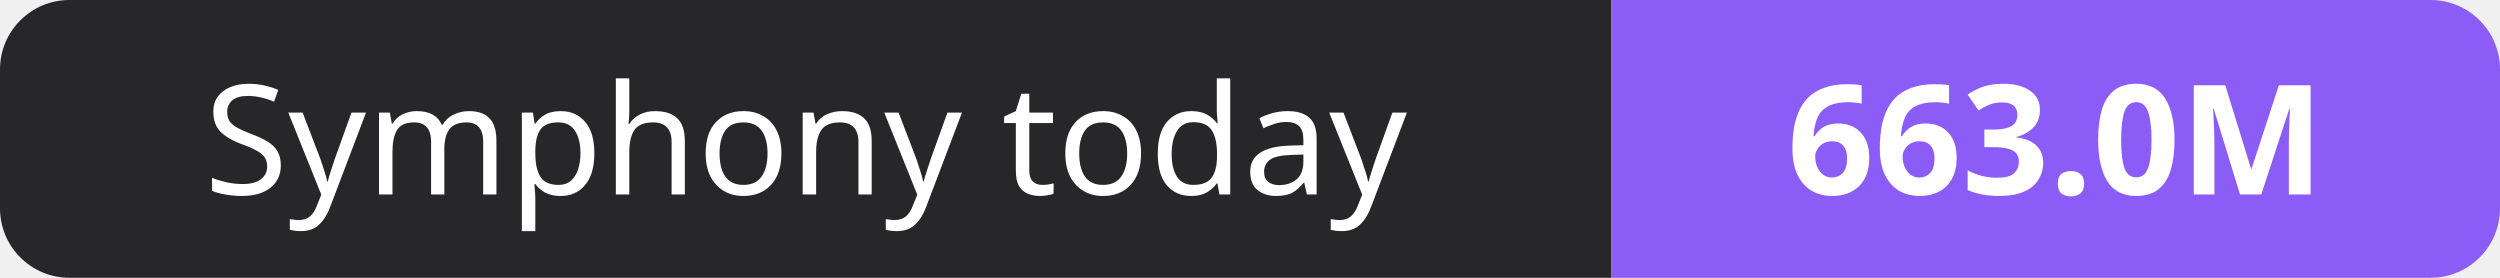
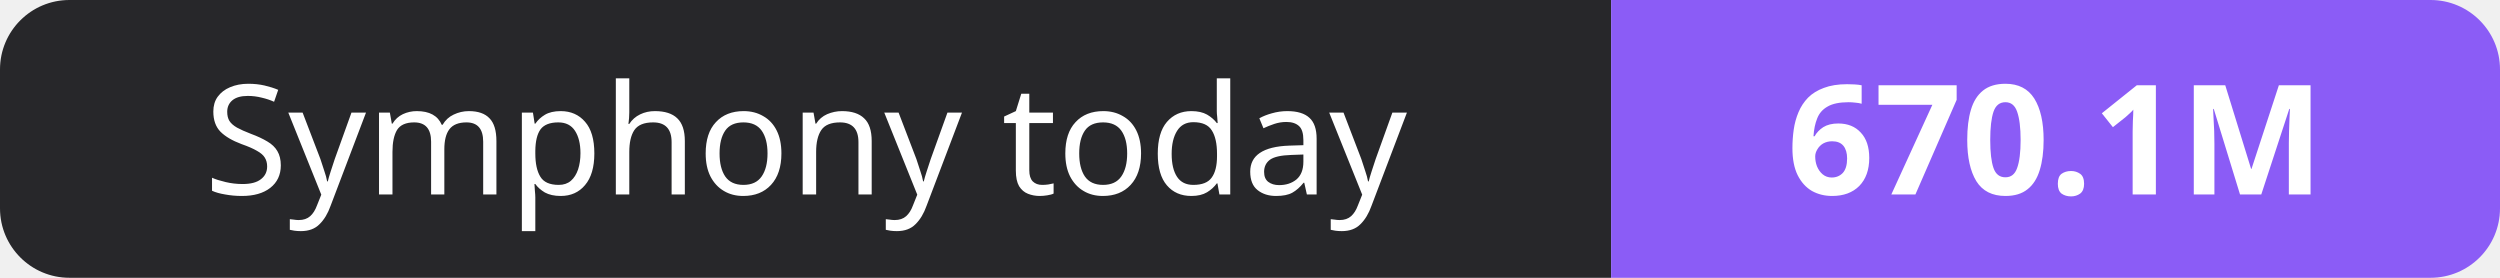
- <svg xmlns="http://www.w3.org/2000/svg" width="180" height="20" role="img" aria-label="Symphony today: 663.0M">
+ <svg xmlns="http://www.w3.org/2000/svg" width="180" height="20" role="img" aria-label="Symphony today: 670.1M">
  <clipPath id="r">
    <rect width="180" height="20" rx="5" fill="#fff" />
  </clipPath>
  <g clip-path="url(#r)">
    <rect width="116" height="20" fill="#27272a" />
    <rect x="116" width="64" height="20" fill="#8b5cf6" />
  </g>
  <g fill="#fff" text-anchor="middle" font-family="Verdana,Geneva,sans-serif" font-size="11">
    <text x="58.0" y="14">Symphony today</text>
-     <text x="148.0" y="14" font-weight="700">663.0M</text>
+     <text x="148.0" y="14" font-weight="700">670.1M</text>
  </g>
</svg>
